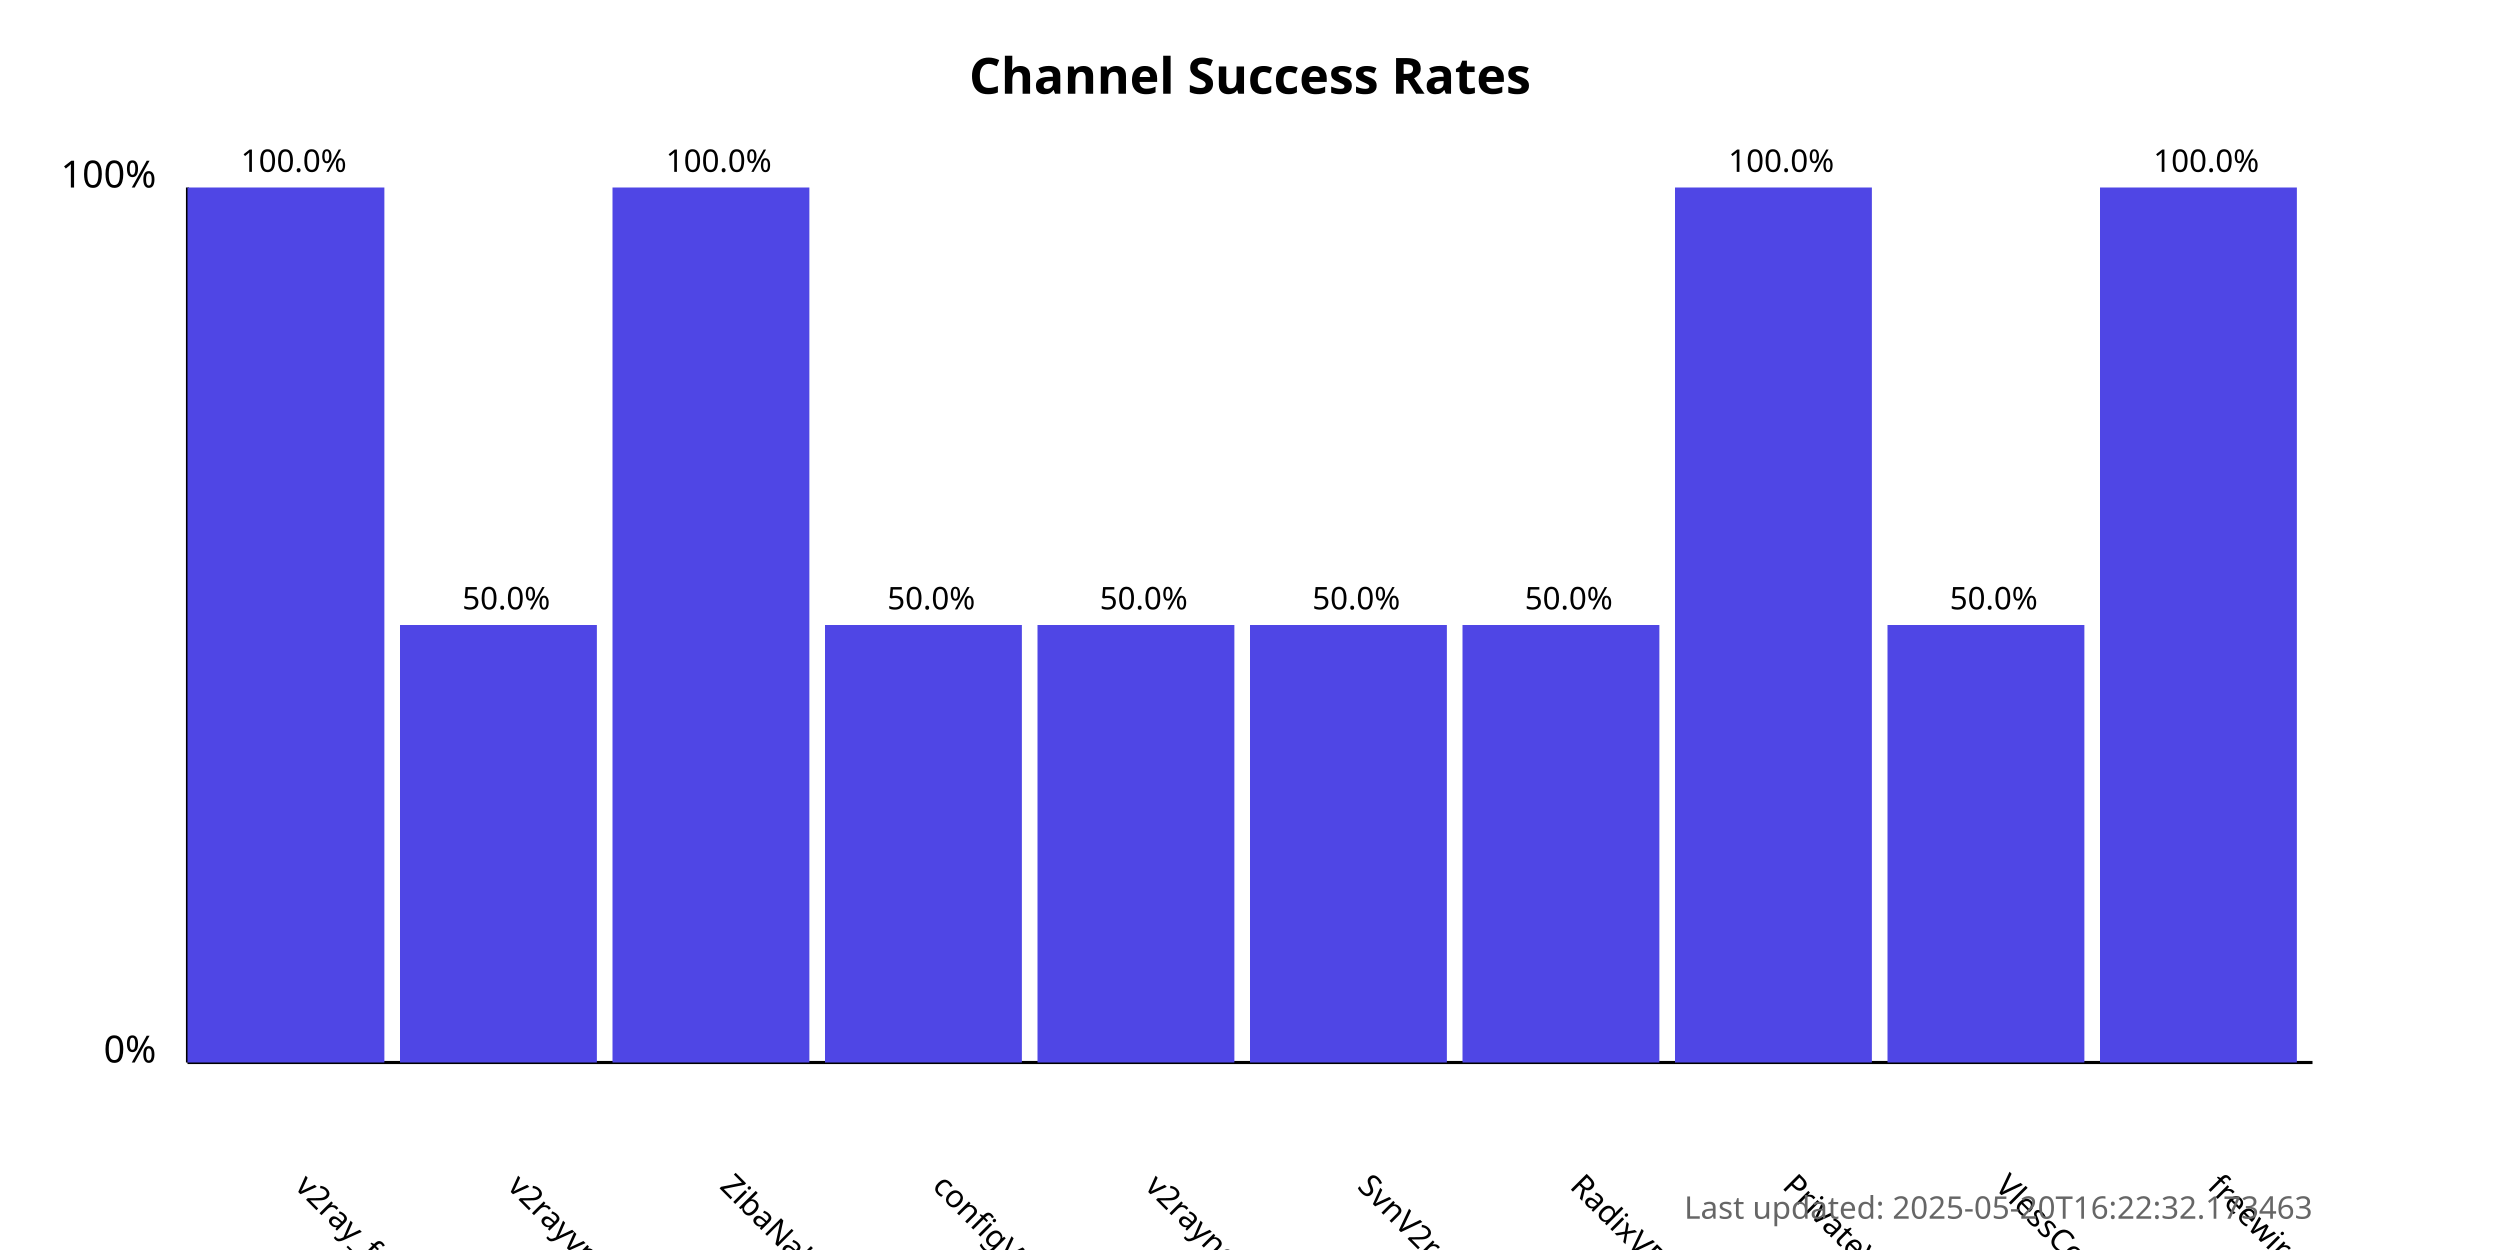
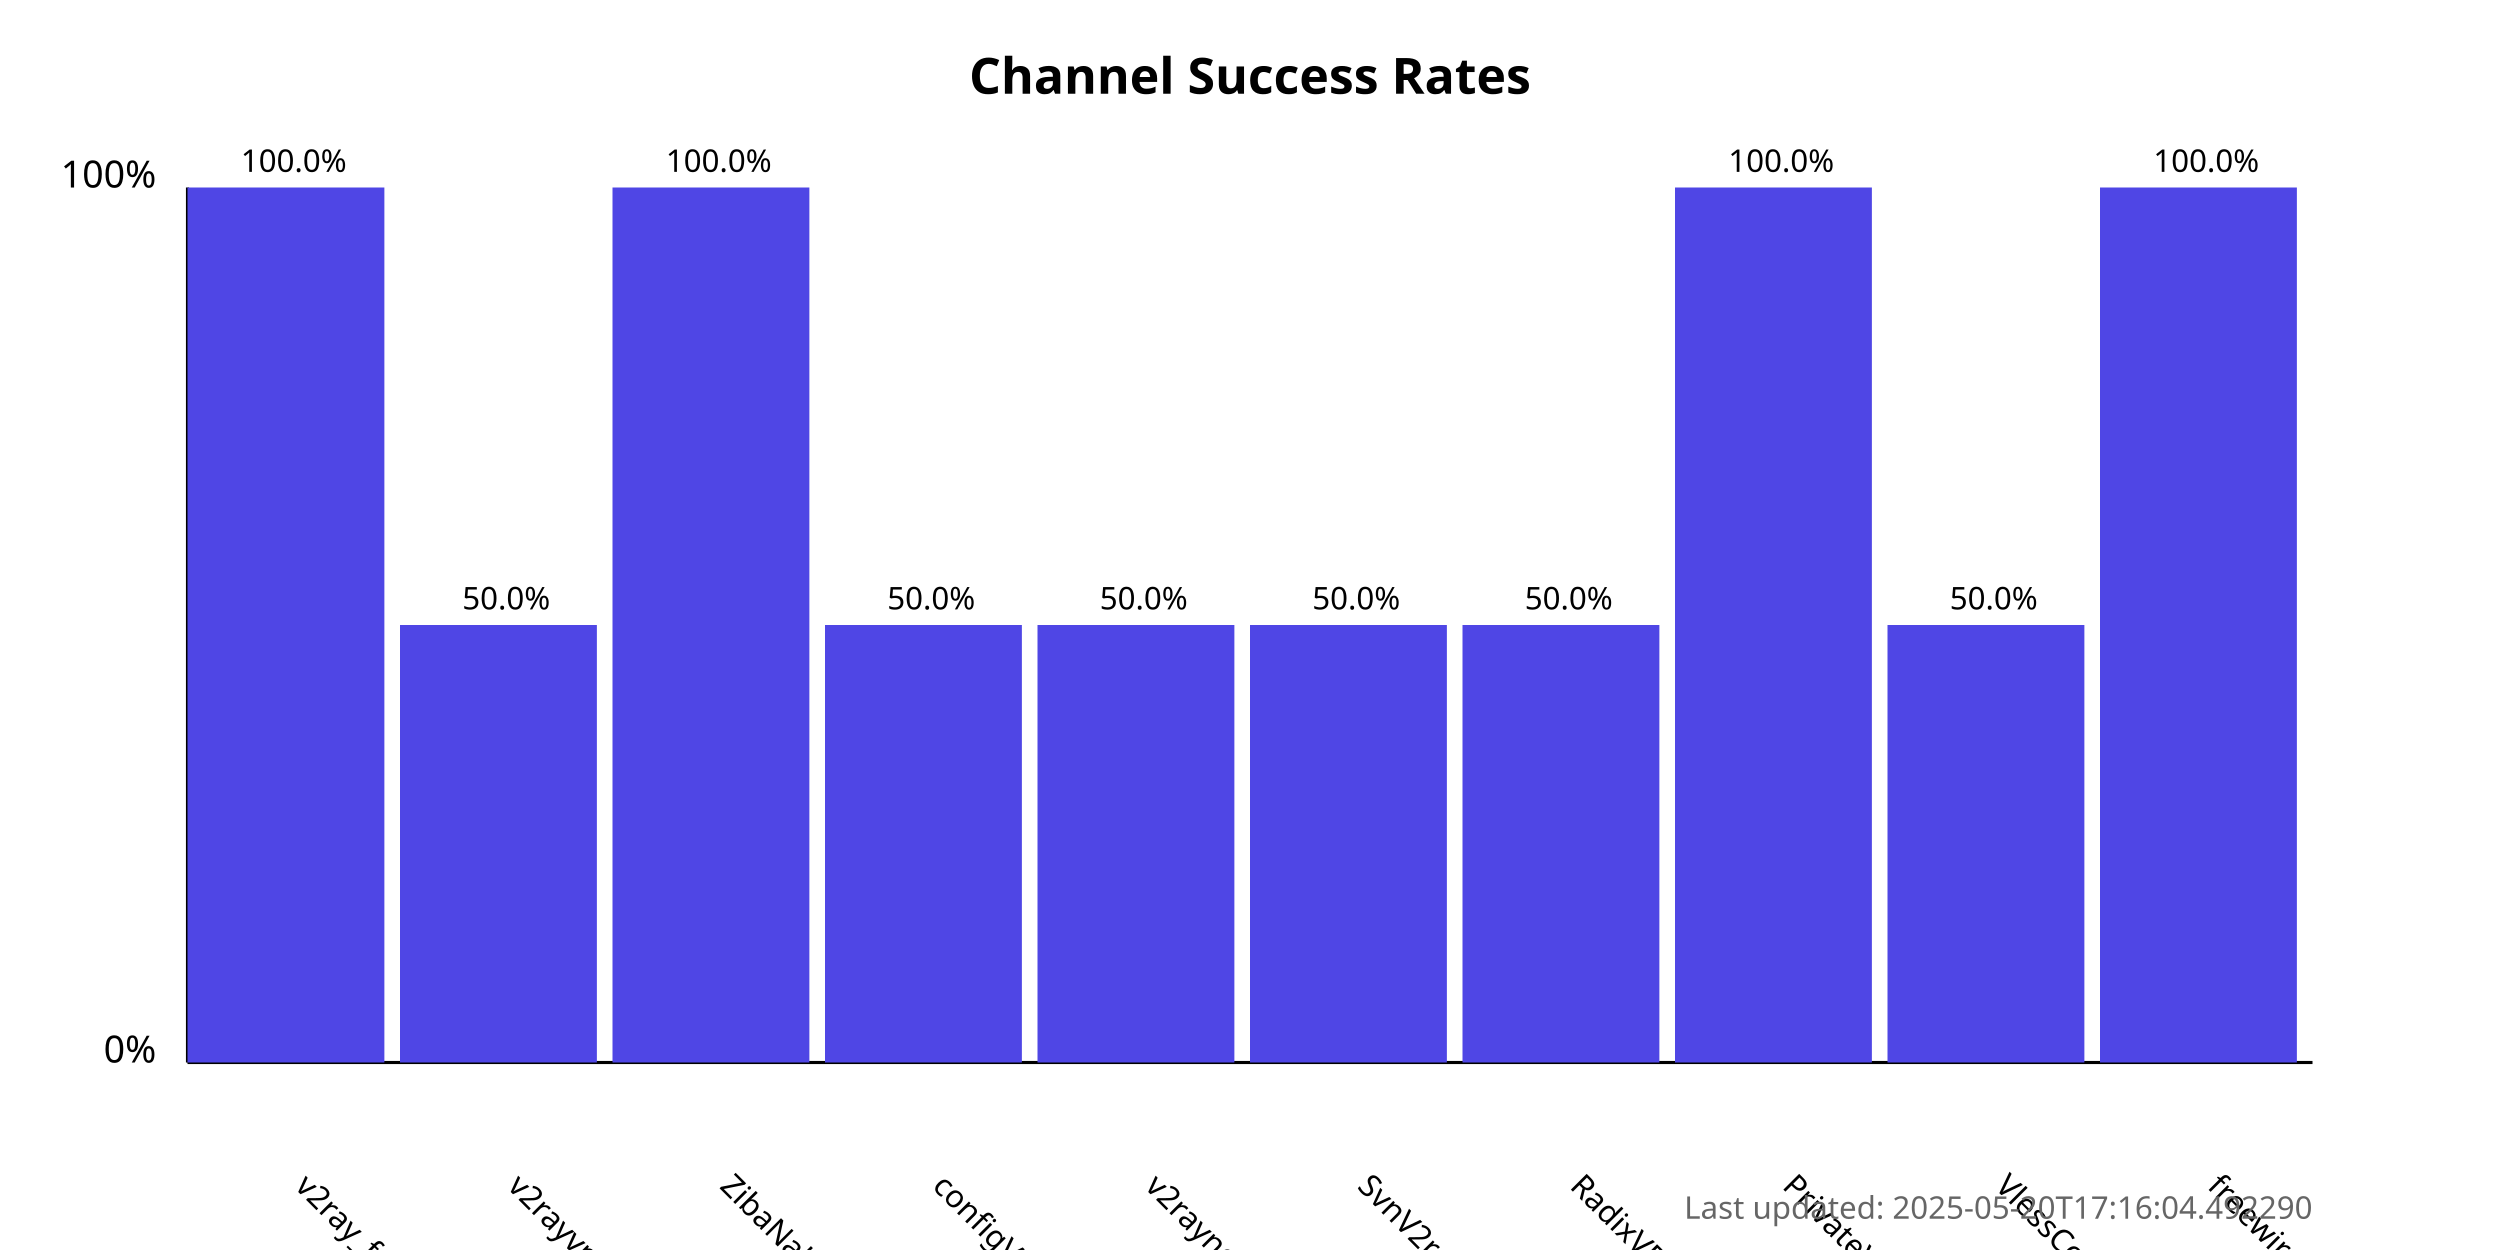
<svg xmlns="http://www.w3.org/2000/svg" width="800" height="400">
  <style>
            .chart-title { font: bold 16px sans-serif; }
            .axis-label { font: 12px sans-serif; }
            .tick-label { font: 10px sans-serif; }
            .bar { fill: #4f46e5; }
            .bar:hover { fill: #6366f1; }
            .timestamp { font: 10px sans-serif; fill: #666; }
        </style>
  <text x="400.0" y="30" text-anchor="middle" class="chart-title">
            Channel Success Rates
        </text>
  <line x1="60" y1="340" x2="60" y2="60" stroke="black" stroke-width="1" />
  <line x1="60" y1="340" x2="740" y2="340" stroke="black" stroke-width="1" />
  <text x="50" y="340" text-anchor="end" class="axis-label">0%</text>
  <text x="50" y="60" text-anchor="end" class="axis-label">100%</text>
  <g>
    <rect x="60" y="60.0" width="63.0" height="280.0" class="bar" />
    <text x="94.0" y="380" transform="rotate(45, 94.0, 380)" text-anchor="start" class="tick-label">
                v2ray_free_conf
            </text>
    <text x="94.0" y="55.0" text-anchor="middle" class="tick-label">
                100.0%
            </text>
  </g>
  <g>
    <rect x="128.0" y="200.0" width="63.0" height="140.0" class="bar" />
    <text x="162.0" y="380" transform="rotate(45, 162.0, 380)" text-anchor="start" class="tick-label">
                v2rayvpno
            </text>
    <text x="162.0" y="195.0" text-anchor="middle" class="tick-label">
                50.0%
            </text>
  </g>
  <g>
    <rect x="196.0" y="60.0" width="63.0" height="280.0" class="bar" />
    <text x="230.0" y="380" transform="rotate(45, 230.0, 380)" text-anchor="start" class="tick-label">
                ZibaNabz
            </text>
    <text x="230.0" y="55.0" text-anchor="middle" class="tick-label">
                100.0%
            </text>
  </g>
  <g>
    <rect x="264.0" y="200.0" width="63.0" height="140.0" class="bar" />
    <text x="298.0" y="380" transform="rotate(45, 298.0, 380)" text-anchor="start" class="tick-label">
                configV2rayForFree
            </text>
    <text x="298.0" y="195.0" text-anchor="middle" class="tick-label">
                50.0%
            </text>
  </g>
  <g>
    <rect x="332.0" y="200.0" width="63.0" height="140.0" class="bar" />
    <text x="366.0" y="380" transform="rotate(45, 366.0, 380)" text-anchor="start" class="tick-label">
                v2rayngvpn
            </text>
    <text x="366.0" y="195.0" text-anchor="middle" class="tick-label">
                50.0%
            </text>
  </g>
  <g>
    <rect x="400.0" y="200.0" width="63.0" height="140.0" class="bar" />
    <text x="434.0" y="380" transform="rotate(45, 434.0, 380)" text-anchor="start" class="tick-label">
                SvnV2ray
            </text>
    <text x="434.0" y="195.0" text-anchor="middle" class="tick-label">
                50.0%
            </text>
  </g>
  <g>
    <rect x="468.0" y="200.0" width="63.0" height="140.0" class="bar" />
    <text x="502.0" y="380" transform="rotate(45, 502.0, 380)" text-anchor="start" class="tick-label">
                RadixVPN
            </text>
    <text x="502.0" y="195.0" text-anchor="middle" class="tick-label">
                50.0%
            </text>
  </g>
  <g>
    <rect x="536.0" y="60.0" width="63.0" height="280.0" class="bar" />
    <text x="570.0" y="380" transform="rotate(45, 570.0, 380)" text-anchor="start" class="tick-label">
                PrivateVPNs
            </text>
    <text x="570.0" y="55.0" text-anchor="middle" class="tick-label">
                100.0%
            </text>
  </g>
  <g>
    <rect x="604.0" y="200.0" width="63.0" height="140.0" class="bar" />
    <text x="638.0" y="380" transform="rotate(45, 638.0, 380)" text-anchor="start" class="tick-label">
                VlessConfig
            </text>
    <text x="638.0" y="195.0" text-anchor="middle" class="tick-label">
                50.0%
            </text>
  </g>
  <g>
    <rect x="672.0" y="60.0" width="63.0" height="280.0" class="bar" />
    <text x="706.0" y="380" transform="rotate(45, 706.0, 380)" text-anchor="start" class="tick-label">
                freewireguard
            </text>
    <text x="706.0" y="55.0" text-anchor="middle" class="tick-label">
                100.0%
            </text>
  </g>
  <text x="740" y="390" text-anchor="end" class="timestamp">
-             Last updated: 2025-05-20T16:22:32.173463
+             Last updated: 2025-05-20T17:16:04.492290
        </text>
</svg>
